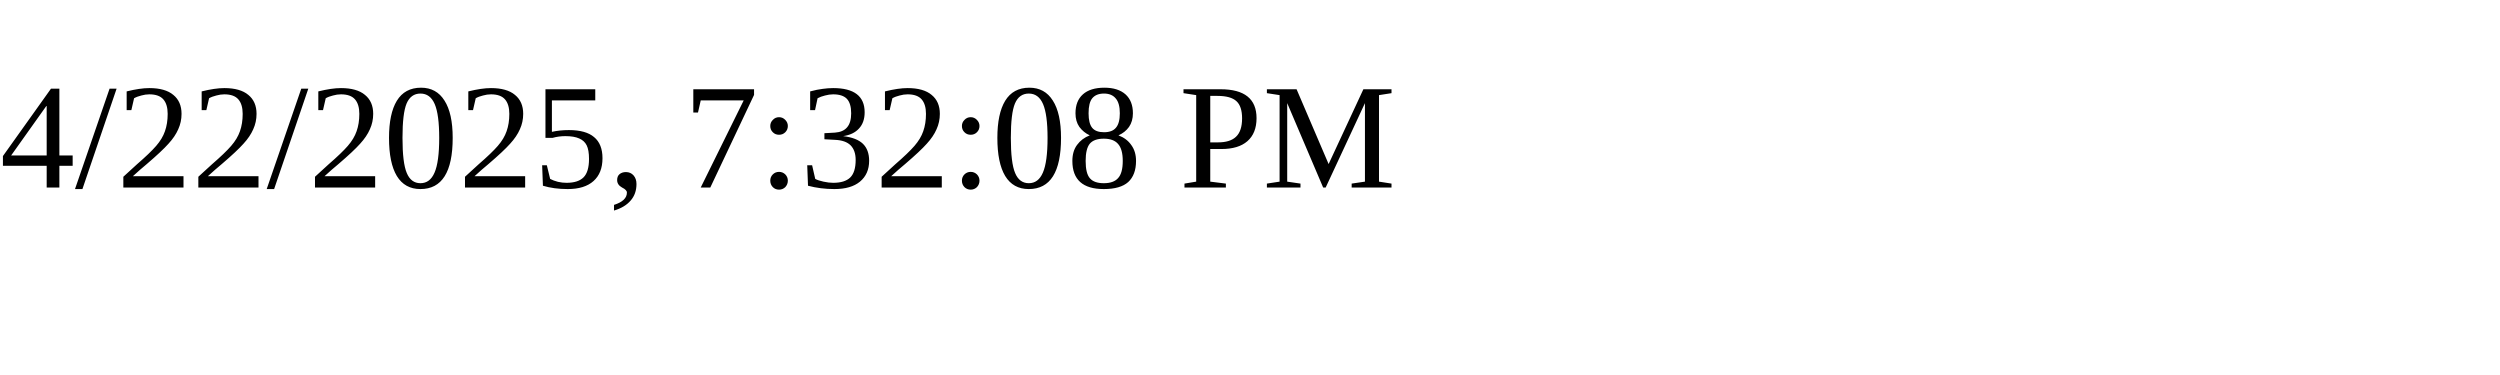
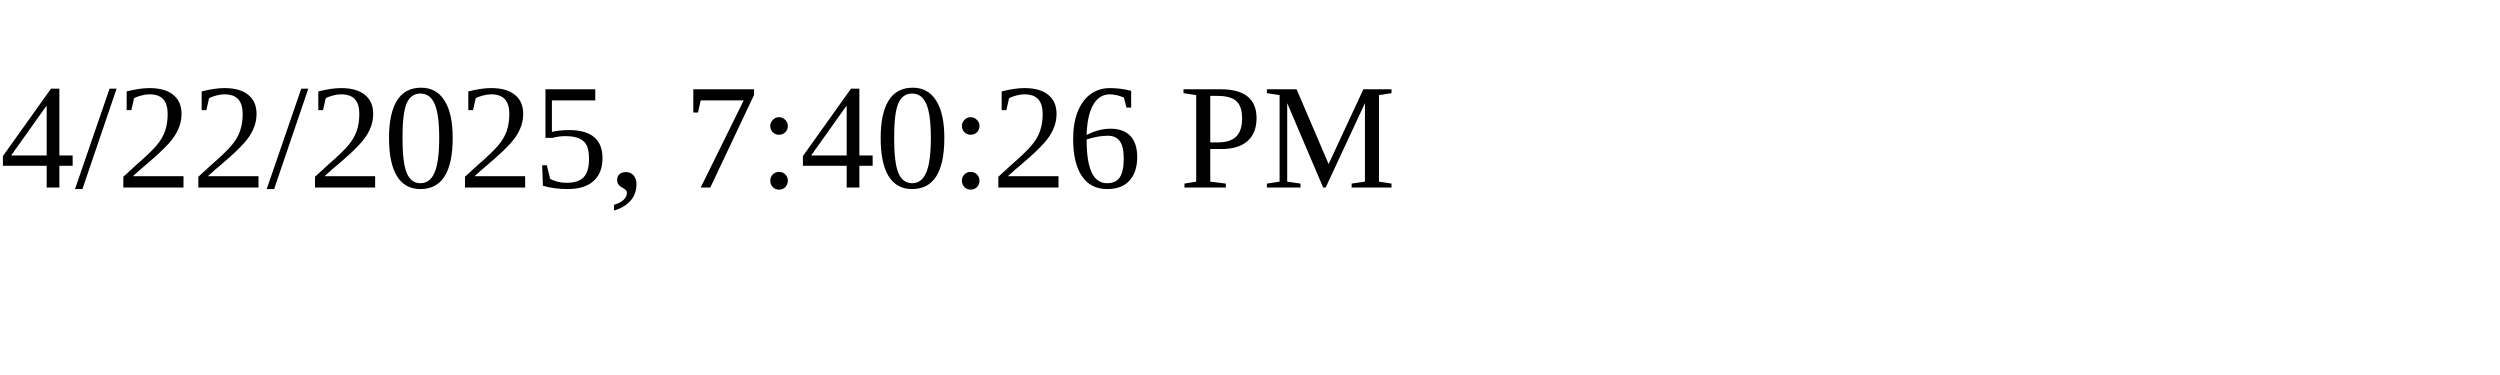
<svg xmlns="http://www.w3.org/2000/svg" height="30" width="200">
-   <text x="0" y="15">4/22/2025, 7:32:08 PM</text>
+   <text x="0" y="15">4/22/2025, 7:40:26 PM</text>
</svg>
